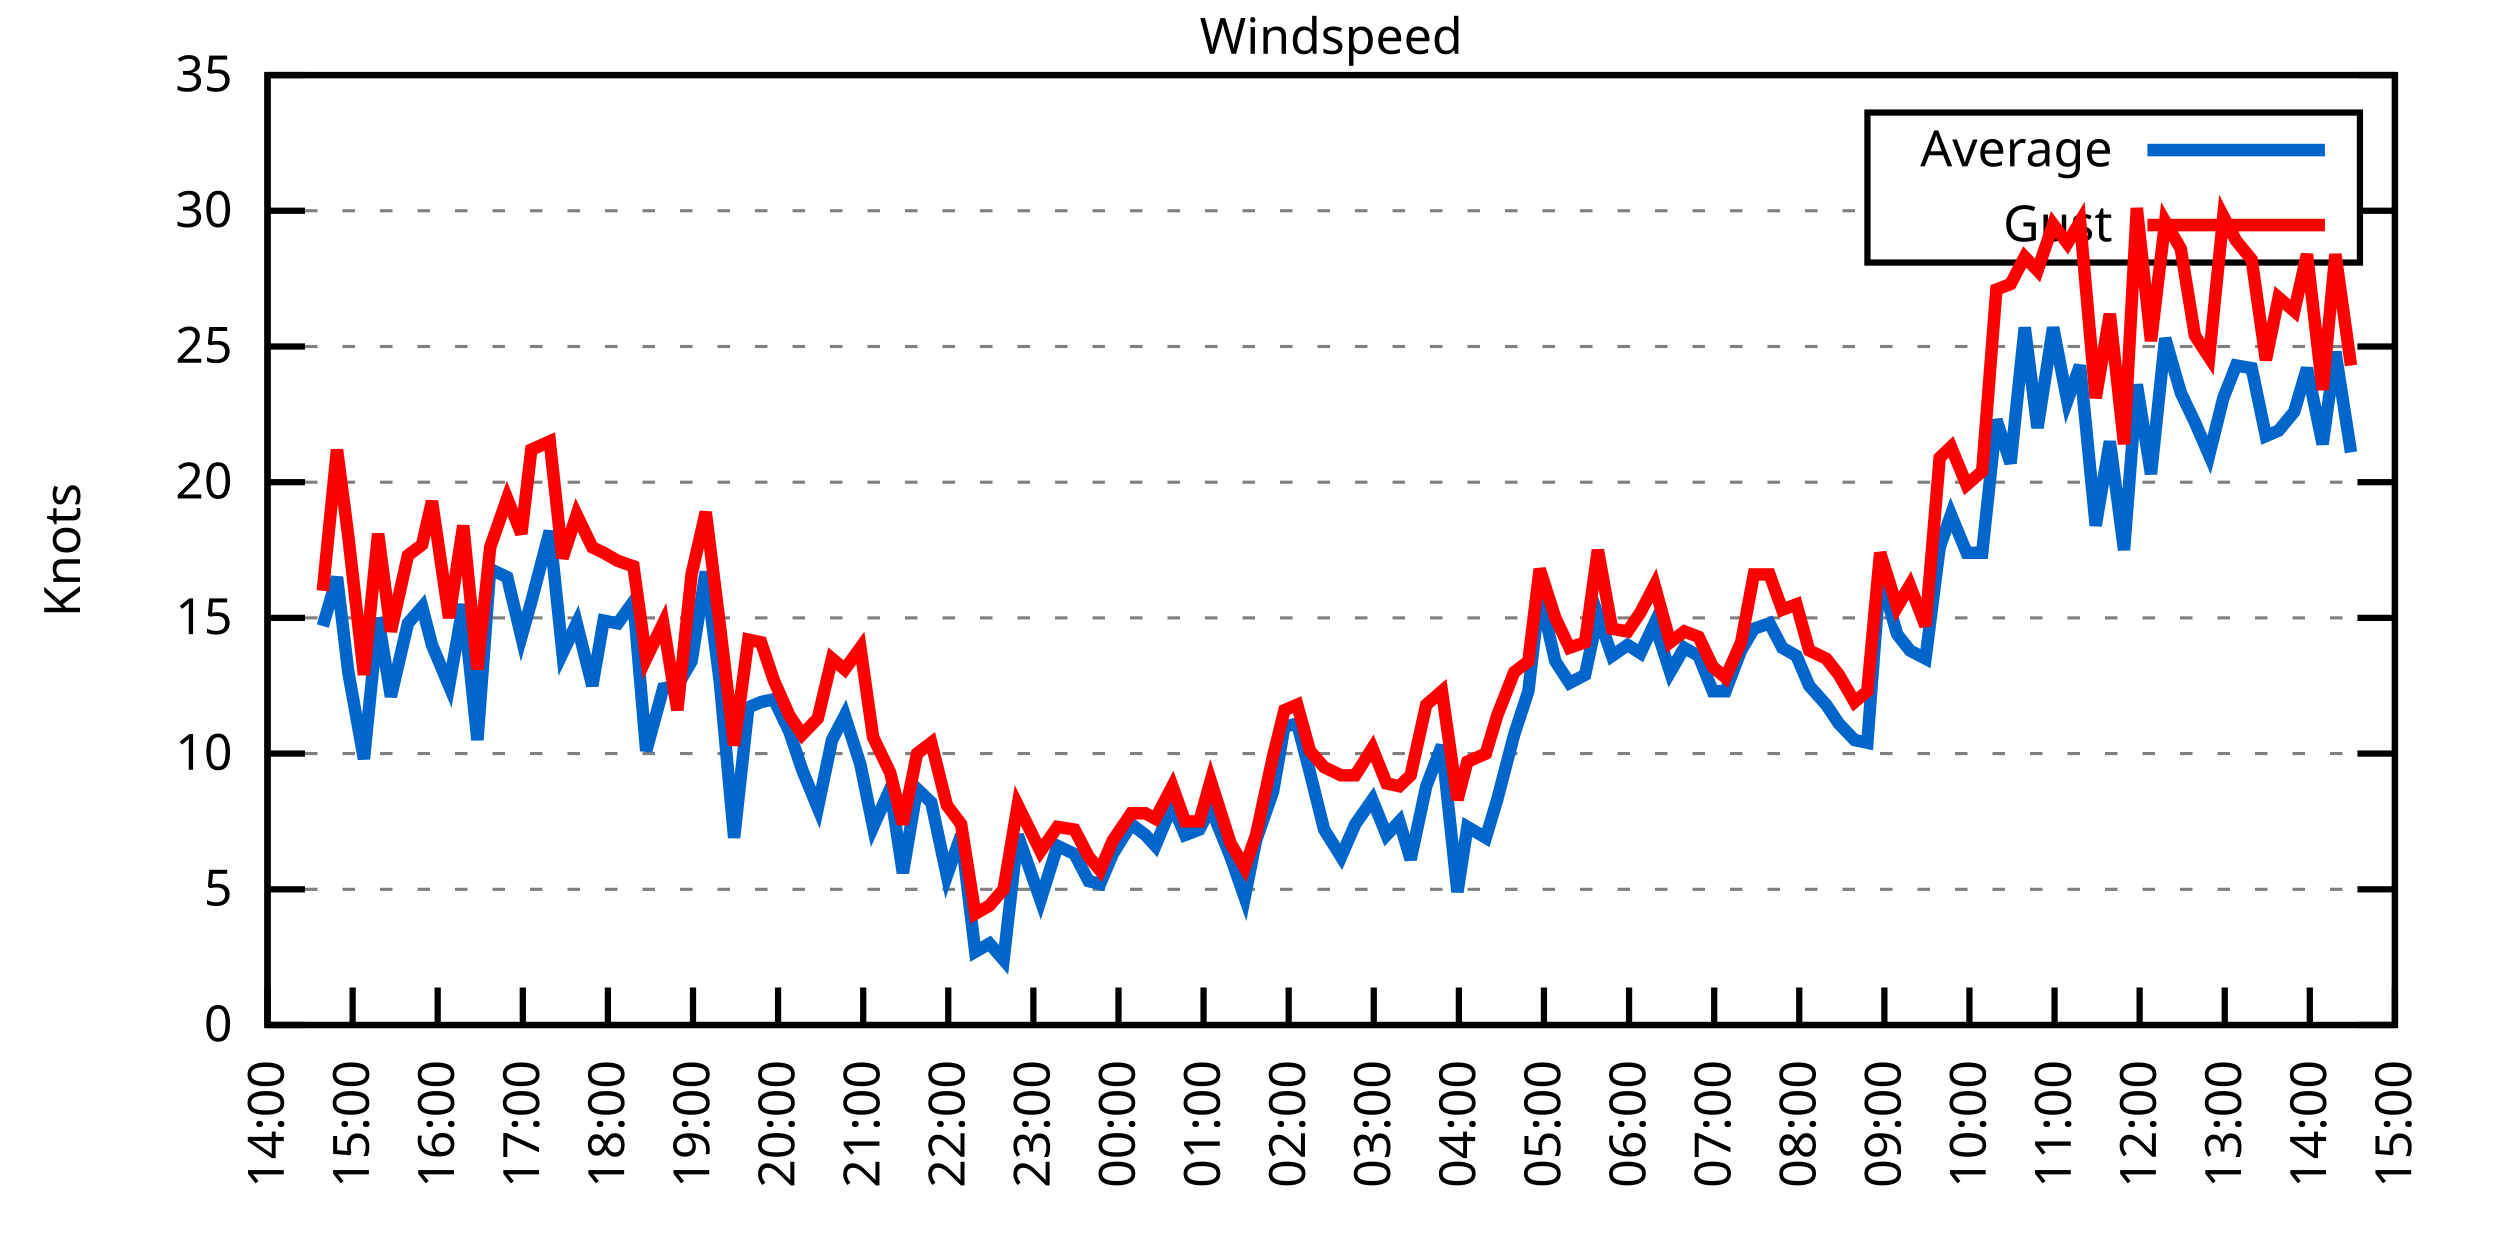
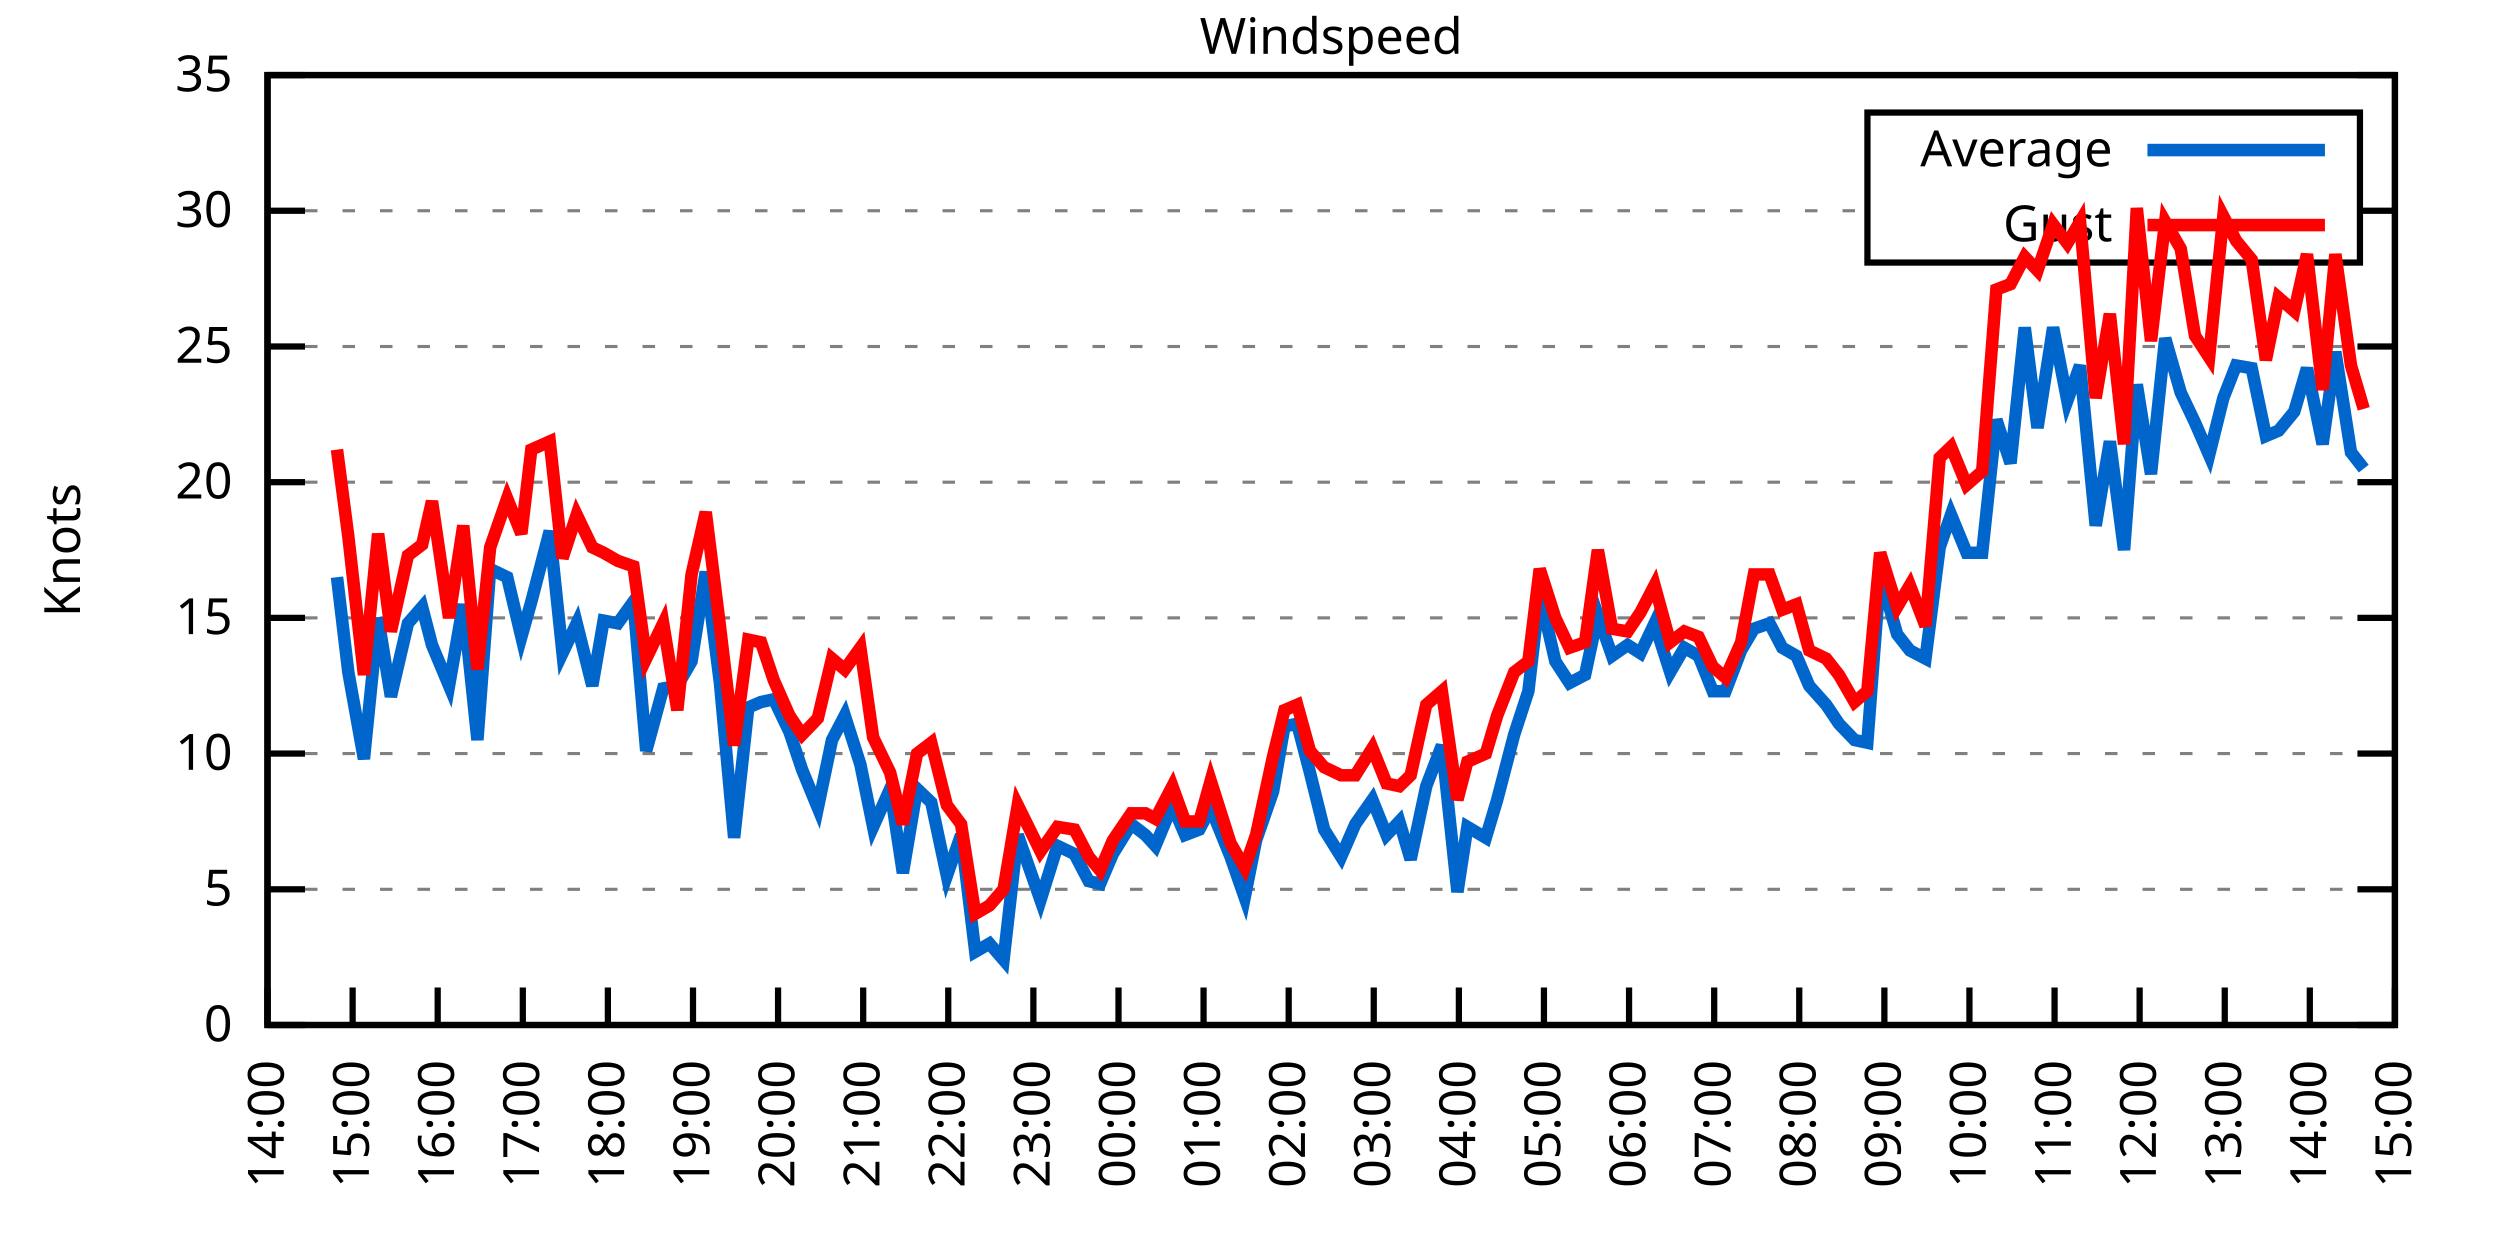
<svg xmlns="http://www.w3.org/2000/svg" xmlns:xlink="http://www.w3.org/1999/xlink" width="400" height="200" viewBox="0 0 400 200">
  <g id="gnuplot_canvas">
    <rect x="0" y="0" width="400" height="200" fill="none" />
    <defs>
      <circle id="gpDot" r="0.5" stroke-width="0.5" stroke="currentColor" />
      <path id="gpPt0" stroke-width="0.333" stroke="currentColor" d="M-1,0 h2 M0,-1 v2" />
      <path id="gpPt1" stroke-width="0.333" stroke="currentColor" d="M-1,-1 L1,1 M1,-1 L-1,1" />
      <path id="gpPt2" stroke-width="0.333" stroke="currentColor" d="M-1,0 L1,0 M0,-1 L0,1 M-1,-1 L1,1 M-1,1 L1,-1" />
      <rect id="gpPt3" stroke-width="0.333" stroke="currentColor" x="-1" y="-1" width="2" height="2" />
      <rect id="gpPt4" stroke-width="0.333" stroke="currentColor" fill="currentColor" x="-1" y="-1" width="2" height="2" />
      <circle id="gpPt5" stroke-width="0.333" stroke="currentColor" cx="0" cy="0" r="1" />
      <use xlink:href="#gpPt5" id="gpPt6" fill="currentColor" stroke="none" />
      <path id="gpPt7" stroke-width="0.333" stroke="currentColor" d="M0,-1.33 L-1.33,0.67 L1.33,0.67 z" />
      <use xlink:href="#gpPt7" id="gpPt8" fill="currentColor" stroke="none" />
      <use xlink:href="#gpPt7" id="gpPt9" stroke="currentColor" transform="rotate(180)" />
      <use xlink:href="#gpPt9" id="gpPt10" fill="currentColor" stroke="none" />
      <use xlink:href="#gpPt3" id="gpPt11" stroke="currentColor" transform="rotate(45)" />
      <use xlink:href="#gpPt11" id="gpPt12" fill="currentColor" stroke="none" />
      <path id="gpPt13" stroke-width="0.333" stroke="currentColor" d="M0,1.330 L1.265,0.411 L0.782,-1.067 L-0.782,-1.076 L-1.265,0.411 z" />
      <use xlink:href="#gpPt13" id="gpPt14" fill="currentColor" stroke="none" />
      <filter id="textbox" filterUnits="objectBoundingBox" x="0" y="0" height="1" width="1">
        <feFlood flood-color="white" flood-opacity="1" result="bgnd" />
        <feComposite in="SourceGraphic" in2="bgnd" operator="atop" />
      </filter>
      <filter id="greybox" filterUnits="objectBoundingBox" x="0" y="0" height="1" width="1">
        <feFlood flood-color="lightgrey" flood-opacity="1" result="grey" />
        <feComposite in="SourceGraphic" in2="grey" operator="atop" />
      </filter>
    </defs>
    <g fill="none" color="white" stroke="currentColor" stroke-width="1.00" stroke-linecap="butt" stroke-linejoin="miter">
</g>
    <g fill="none" color="black" stroke="currentColor" stroke-width="1.00" stroke-linecap="butt" stroke-linejoin="miter">
      <g stroke="none" shape-rendering="crispEdges">
        <polygon fill="rgb(255, 255, 255)" points="42.80,164.00 383.18,164.00 383.18,12.02 42.80,12.02 " />
      </g>
    </g>
    <g fill="none" color="black" stroke="currentColor" stroke-width="1.00" stroke-linecap="butt" stroke-linejoin="miter">
</g>
    <g fill="none" color="black" stroke="black" stroke-width="0.50" stroke-linecap="butt" stroke-linejoin="miter">
</g>
    <g fill="none" color="gray" stroke="currentColor" stroke-width="0.50" stroke-linecap="butt" stroke-linejoin="miter">
      <path stroke="gray" stroke-dasharray="2,4" class="gridline" d="M42.80,164.00 L383.19,164.00  " />
    </g>
    <g fill="none" color="gray" stroke="gray" stroke-width="1.00" stroke-linecap="butt" stroke-linejoin="miter">
</g>
    <g fill="none" color="black" stroke="currentColor" stroke-width="1.00" stroke-linecap="butt" stroke-linejoin="miter">
      <path stroke="black" d="M42.80,164.00 L48.80,164.00 M383.19,164.00 L377.19,164.00  " />
      <g transform="translate(37.20,166.60)" stroke="none" fill="black" font-family="Sans" font-size="8.00" text-anchor="end">
        <text>
          <tspan font-family="Sans"> 0</tspan>
        </text>
      </g>
    </g>
    <g fill="none" color="black" stroke="currentColor" stroke-width="1.00" stroke-linecap="butt" stroke-linejoin="miter">
</g>
    <g fill="none" color="black" stroke="black" stroke-width="0.50" stroke-linecap="butt" stroke-linejoin="miter">
</g>
    <g fill="none" color="gray" stroke="currentColor" stroke-width="0.50" stroke-linecap="butt" stroke-linejoin="miter">
      <path stroke="gray" stroke-dasharray="2,4" class="gridline" d="M42.80,142.29 L383.19,142.29  " />
    </g>
    <g fill="none" color="gray" stroke="gray" stroke-width="1.00" stroke-linecap="butt" stroke-linejoin="miter">
</g>
    <g fill="none" color="black" stroke="currentColor" stroke-width="1.00" stroke-linecap="butt" stroke-linejoin="miter">
      <path stroke="black" d="M42.80,142.29 L48.80,142.29 M383.19,142.29 L377.19,142.29  " />
      <g transform="translate(37.20,144.89)" stroke="none" fill="black" font-family="Sans" font-size="8.00" text-anchor="end">
        <text>
          <tspan font-family="Sans"> 5</tspan>
        </text>
      </g>
    </g>
    <g fill="none" color="black" stroke="currentColor" stroke-width="1.00" stroke-linecap="butt" stroke-linejoin="miter">
</g>
    <g fill="none" color="black" stroke="black" stroke-width="0.50" stroke-linecap="butt" stroke-linejoin="miter">
</g>
    <g fill="none" color="gray" stroke="currentColor" stroke-width="0.50" stroke-linecap="butt" stroke-linejoin="miter">
      <path stroke="gray" stroke-dasharray="2,4" class="gridline" d="M42.80,120.57 L383.19,120.57  " />
    </g>
    <g fill="none" color="gray" stroke="gray" stroke-width="1.00" stroke-linecap="butt" stroke-linejoin="miter">
</g>
    <g fill="none" color="black" stroke="currentColor" stroke-width="1.00" stroke-linecap="butt" stroke-linejoin="miter">
      <path stroke="black" d="M42.80,120.57 L48.80,120.57 M383.19,120.57 L377.19,120.57  " />
      <g transform="translate(37.20,123.17)" stroke="none" fill="black" font-family="Sans" font-size="8.00" text-anchor="end">
        <text>
          <tspan font-family="Sans"> 10</tspan>
        </text>
      </g>
    </g>
    <g fill="none" color="black" stroke="currentColor" stroke-width="1.00" stroke-linecap="butt" stroke-linejoin="miter">
</g>
    <g fill="none" color="black" stroke="black" stroke-width="0.50" stroke-linecap="butt" stroke-linejoin="miter">
</g>
    <g fill="none" color="gray" stroke="currentColor" stroke-width="0.50" stroke-linecap="butt" stroke-linejoin="miter">
      <path stroke="gray" stroke-dasharray="2,4" class="gridline" d="M42.80,98.86 L383.19,98.86  " />
    </g>
    <g fill="none" color="gray" stroke="gray" stroke-width="1.00" stroke-linecap="butt" stroke-linejoin="miter">
</g>
    <g fill="none" color="black" stroke="currentColor" stroke-width="1.00" stroke-linecap="butt" stroke-linejoin="miter">
      <path stroke="black" d="M42.80,98.86 L48.80,98.86 M383.19,98.86 L377.19,98.86  " />
      <g transform="translate(37.20,101.46)" stroke="none" fill="black" font-family="Sans" font-size="8.00" text-anchor="end">
        <text>
          <tspan font-family="Sans"> 15</tspan>
        </text>
      </g>
    </g>
    <g fill="none" color="black" stroke="currentColor" stroke-width="1.00" stroke-linecap="butt" stroke-linejoin="miter">
</g>
    <g fill="none" color="black" stroke="black" stroke-width="0.50" stroke-linecap="butt" stroke-linejoin="miter">
</g>
    <g fill="none" color="gray" stroke="currentColor" stroke-width="0.50" stroke-linecap="butt" stroke-linejoin="miter">
      <path stroke="gray" stroke-dasharray="2,4" class="gridline" d="M42.80,77.15 L383.19,77.15  " />
    </g>
    <g fill="none" color="gray" stroke="gray" stroke-width="1.00" stroke-linecap="butt" stroke-linejoin="miter">
</g>
    <g fill="none" color="black" stroke="currentColor" stroke-width="1.00" stroke-linecap="butt" stroke-linejoin="miter">
      <path stroke="black" d="M42.80,77.15 L48.80,77.15 M383.19,77.15 L377.19,77.15  " />
      <g transform="translate(37.20,79.75)" stroke="none" fill="black" font-family="Sans" font-size="8.00" text-anchor="end">
        <text>
          <tspan font-family="Sans"> 20</tspan>
        </text>
      </g>
    </g>
    <g fill="none" color="black" stroke="currentColor" stroke-width="1.00" stroke-linecap="butt" stroke-linejoin="miter">
</g>
    <g fill="none" color="black" stroke="black" stroke-width="0.50" stroke-linecap="butt" stroke-linejoin="miter">
</g>
    <g fill="none" color="gray" stroke="currentColor" stroke-width="0.50" stroke-linecap="butt" stroke-linejoin="miter">
      <path stroke="gray" stroke-dasharray="2,4" class="gridline" d="M42.80,55.44 L383.19,55.44  " />
    </g>
    <g fill="none" color="gray" stroke="gray" stroke-width="1.00" stroke-linecap="butt" stroke-linejoin="miter">
</g>
    <g fill="none" color="black" stroke="currentColor" stroke-width="1.00" stroke-linecap="butt" stroke-linejoin="miter">
      <path stroke="black" d="M42.80,55.44 L48.80,55.44 M383.19,55.44 L377.19,55.44  " />
      <g transform="translate(37.20,58.04)" stroke="none" fill="black" font-family="Sans" font-size="8.00" text-anchor="end">
        <text>
          <tspan font-family="Sans"> 25</tspan>
        </text>
      </g>
    </g>
    <g fill="none" color="black" stroke="currentColor" stroke-width="1.00" stroke-linecap="butt" stroke-linejoin="miter">
</g>
    <g fill="none" color="black" stroke="black" stroke-width="0.50" stroke-linecap="butt" stroke-linejoin="miter">
</g>
    <g fill="none" color="gray" stroke="currentColor" stroke-width="0.50" stroke-linecap="butt" stroke-linejoin="miter">
      <path stroke="gray" stroke-dasharray="2,4" class="gridline" d="M42.80,33.72 L298.79,33.72 M377.59,33.72 L383.19,33.72  " />
    </g>
    <g fill="none" color="gray" stroke="gray" stroke-width="1.00" stroke-linecap="butt" stroke-linejoin="miter">
</g>
    <g fill="none" color="black" stroke="currentColor" stroke-width="1.00" stroke-linecap="butt" stroke-linejoin="miter">
      <path stroke="black" d="M42.80,33.72 L48.80,33.72 M383.19,33.72 L377.19,33.72  " />
      <g transform="translate(37.20,36.32)" stroke="none" fill="black" font-family="Sans" font-size="8.00" text-anchor="end">
        <text>
          <tspan font-family="Sans"> 30</tspan>
        </text>
      </g>
    </g>
    <g fill="none" color="black" stroke="currentColor" stroke-width="1.00" stroke-linecap="butt" stroke-linejoin="miter">
</g>
    <g fill="none" color="black" stroke="black" stroke-width="0.50" stroke-linecap="butt" stroke-linejoin="miter">
</g>
    <g fill="none" color="gray" stroke="currentColor" stroke-width="0.50" stroke-linecap="butt" stroke-linejoin="miter">
      <path stroke="gray" stroke-dasharray="2,4" class="gridline" d="M42.80,12.01 L383.19,12.01  " />
    </g>
    <g fill="none" color="gray" stroke="gray" stroke-width="1.00" stroke-linecap="butt" stroke-linejoin="miter">
</g>
    <g fill="none" color="black" stroke="currentColor" stroke-width="1.00" stroke-linecap="butt" stroke-linejoin="miter">
      <path stroke="black" d="M42.80,12.01 L48.80,12.01 M383.19,12.01 L377.19,12.01  " />
      <g transform="translate(37.20,14.61)" stroke="none" fill="black" font-family="Sans" font-size="8.00" text-anchor="end">
        <text>
          <tspan font-family="Sans"> 35</tspan>
        </text>
      </g>
    </g>
    <g fill="none" color="black" stroke="currentColor" stroke-width="1.00" stroke-linecap="butt" stroke-linejoin="miter">
      <path stroke="black" d="M42.80,164.00 L42.80,158.00  " />
      <g transform="translate(45.40,169.60) rotate(270.00)" stroke="none" fill="black" font-family="Sans" font-size="8.00" text-anchor="end">
        <text>
          <tspan font-family="Sans">14:00</tspan>
        </text>
      </g>
    </g>
    <g fill="none" color="black" stroke="currentColor" stroke-width="1.00" stroke-linecap="butt" stroke-linejoin="miter">
      <path stroke="black" d="M56.42,164.00 L56.42,158.00  " />
      <g transform="translate(59.02,169.60) rotate(270.00)" stroke="none" fill="black" font-family="Sans" font-size="8.00" text-anchor="end">
        <text>
          <tspan font-family="Sans">15:00</tspan>
        </text>
      </g>
    </g>
    <g fill="none" color="black" stroke="currentColor" stroke-width="1.00" stroke-linecap="butt" stroke-linejoin="miter">
      <path stroke="black" d="M70.03,164.00 L70.03,158.00  " />
      <g transform="translate(72.63,169.60) rotate(270.00)" stroke="none" fill="black" font-family="Sans" font-size="8.00" text-anchor="end">
        <text>
          <tspan font-family="Sans">16:00</tspan>
        </text>
      </g>
    </g>
    <g fill="none" color="black" stroke="currentColor" stroke-width="1.00" stroke-linecap="butt" stroke-linejoin="miter">
      <path stroke="black" d="M83.65,164.00 L83.65,158.00  " />
      <g transform="translate(86.25,169.60) rotate(270.00)" stroke="none" fill="black" font-family="Sans" font-size="8.00" text-anchor="end">
        <text>
          <tspan font-family="Sans">17:00</tspan>
        </text>
      </g>
    </g>
    <g fill="none" color="black" stroke="currentColor" stroke-width="1.00" stroke-linecap="butt" stroke-linejoin="miter">
      <path stroke="black" d="M97.26,164.00 L97.26,158.00  " />
      <g transform="translate(99.86,169.60) rotate(270.00)" stroke="none" fill="black" font-family="Sans" font-size="8.00" text-anchor="end">
        <text>
          <tspan font-family="Sans">18:00</tspan>
        </text>
      </g>
    </g>
    <g fill="none" color="black" stroke="currentColor" stroke-width="1.00" stroke-linecap="butt" stroke-linejoin="miter">
      <path stroke="black" d="M110.88,164.00 L110.88,158.00  " />
      <g transform="translate(113.48,169.60) rotate(270.00)" stroke="none" fill="black" font-family="Sans" font-size="8.00" text-anchor="end">
        <text>
          <tspan font-family="Sans">19:00</tspan>
        </text>
      </g>
    </g>
    <g fill="none" color="black" stroke="currentColor" stroke-width="1.00" stroke-linecap="butt" stroke-linejoin="miter">
      <path stroke="black" d="M124.49,164.00 L124.49,158.00  " />
      <g transform="translate(127.09,169.60) rotate(270.00)" stroke="none" fill="black" font-family="Sans" font-size="8.00" text-anchor="end">
        <text>
          <tspan font-family="Sans">20:00</tspan>
        </text>
      </g>
    </g>
    <g fill="none" color="black" stroke="currentColor" stroke-width="1.00" stroke-linecap="butt" stroke-linejoin="miter">
      <path stroke="black" d="M138.11,164.00 L138.11,158.00  " />
      <g transform="translate(140.71,169.60) rotate(270.00)" stroke="none" fill="black" font-family="Sans" font-size="8.00" text-anchor="end">
        <text>
          <tspan font-family="Sans">21:00</tspan>
        </text>
      </g>
    </g>
    <g fill="none" color="black" stroke="currentColor" stroke-width="1.00" stroke-linecap="butt" stroke-linejoin="miter">
      <path stroke="black" d="M151.72,164.00 L151.72,158.00  " />
      <g transform="translate(154.32,169.60) rotate(270.00)" stroke="none" fill="black" font-family="Sans" font-size="8.00" text-anchor="end">
        <text>
          <tspan font-family="Sans">22:00</tspan>
        </text>
      </g>
    </g>
    <g fill="none" color="black" stroke="currentColor" stroke-width="1.00" stroke-linecap="butt" stroke-linejoin="miter">
      <path stroke="black" d="M165.34,164.00 L165.34,158.00  " />
      <g transform="translate(167.94,169.60) rotate(270.00)" stroke="none" fill="black" font-family="Sans" font-size="8.00" text-anchor="end">
        <text>
          <tspan font-family="Sans">23:00</tspan>
        </text>
      </g>
    </g>
    <g fill="none" color="black" stroke="currentColor" stroke-width="1.00" stroke-linecap="butt" stroke-linejoin="miter">
      <path stroke="black" d="M178.96,164.00 L178.96,158.00  " />
      <g transform="translate(181.56,169.60) rotate(270.00)" stroke="none" fill="black" font-family="Sans" font-size="8.00" text-anchor="end">
        <text>
          <tspan font-family="Sans">00:00</tspan>
        </text>
      </g>
    </g>
    <g fill="none" color="black" stroke="currentColor" stroke-width="1.00" stroke-linecap="butt" stroke-linejoin="miter">
      <path stroke="black" d="M192.57,164.00 L192.57,158.00  " />
      <g transform="translate(195.17,169.60) rotate(270.00)" stroke="none" fill="black" font-family="Sans" font-size="8.00" text-anchor="end">
        <text>
          <tspan font-family="Sans">01:00</tspan>
        </text>
      </g>
    </g>
    <g fill="none" color="black" stroke="currentColor" stroke-width="1.00" stroke-linecap="butt" stroke-linejoin="miter">
      <path stroke="black" d="M206.19,164.00 L206.19,158.00  " />
      <g transform="translate(208.79,169.60) rotate(270.00)" stroke="none" fill="black" font-family="Sans" font-size="8.00" text-anchor="end">
        <text>
          <tspan font-family="Sans">02:00</tspan>
        </text>
      </g>
    </g>
    <g fill="none" color="black" stroke="currentColor" stroke-width="1.00" stroke-linecap="butt" stroke-linejoin="miter">
      <path stroke="black" d="M219.80,164.00 L219.80,158.00  " />
      <g transform="translate(222.40,169.60) rotate(270.00)" stroke="none" fill="black" font-family="Sans" font-size="8.00" text-anchor="end">
        <text>
          <tspan font-family="Sans">03:00</tspan>
        </text>
      </g>
    </g>
    <g fill="none" color="black" stroke="currentColor" stroke-width="1.00" stroke-linecap="butt" stroke-linejoin="miter">
      <path stroke="black" d="M233.42,164.00 L233.42,158.00  " />
      <g transform="translate(236.02,169.60) rotate(270.00)" stroke="none" fill="black" font-family="Sans" font-size="8.00" text-anchor="end">
        <text>
          <tspan font-family="Sans">04:00</tspan>
        </text>
      </g>
    </g>
    <g fill="none" color="black" stroke="currentColor" stroke-width="1.00" stroke-linecap="butt" stroke-linejoin="miter">
      <path stroke="black" d="M247.03,164.00 L247.03,158.00  " />
      <g transform="translate(249.63,169.60) rotate(270.00)" stroke="none" fill="black" font-family="Sans" font-size="8.00" text-anchor="end">
        <text>
          <tspan font-family="Sans">05:00</tspan>
        </text>
      </g>
    </g>
    <g fill="none" color="black" stroke="currentColor" stroke-width="1.00" stroke-linecap="butt" stroke-linejoin="miter">
      <path stroke="black" d="M260.65,164.00 L260.65,158.00  " />
      <g transform="translate(263.25,169.60) rotate(270.00)" stroke="none" fill="black" font-family="Sans" font-size="8.00" text-anchor="end">
        <text>
          <tspan font-family="Sans">06:00</tspan>
        </text>
      </g>
    </g>
    <g fill="none" color="black" stroke="currentColor" stroke-width="1.00" stroke-linecap="butt" stroke-linejoin="miter">
      <path stroke="black" d="M274.27,164.00 L274.27,158.00  " />
      <g transform="translate(276.87,169.60) rotate(270.00)" stroke="none" fill="black" font-family="Sans" font-size="8.00" text-anchor="end">
        <text>
          <tspan font-family="Sans">07:00</tspan>
        </text>
      </g>
    </g>
    <g fill="none" color="black" stroke="currentColor" stroke-width="1.00" stroke-linecap="butt" stroke-linejoin="miter">
      <path stroke="black" d="M287.88,164.00 L287.88,158.00  " />
      <g transform="translate(290.48,169.60) rotate(270.00)" stroke="none" fill="black" font-family="Sans" font-size="8.00" text-anchor="end">
        <text>
          <tspan font-family="Sans">08:00</tspan>
        </text>
      </g>
    </g>
    <g fill="none" color="black" stroke="currentColor" stroke-width="1.00" stroke-linecap="butt" stroke-linejoin="miter">
      <path stroke="black" d="M301.50,164.00 L301.50,158.00  " />
      <g transform="translate(304.10,169.60) rotate(270.00)" stroke="none" fill="black" font-family="Sans" font-size="8.00" text-anchor="end">
        <text>
          <tspan font-family="Sans">09:00</tspan>
        </text>
      </g>
    </g>
    <g fill="none" color="black" stroke="currentColor" stroke-width="1.00" stroke-linecap="butt" stroke-linejoin="miter">
      <path stroke="black" d="M315.11,164.00 L315.11,158.00  " />
      <g transform="translate(317.71,169.60) rotate(270.00)" stroke="none" fill="black" font-family="Sans" font-size="8.00" text-anchor="end">
        <text>
          <tspan font-family="Sans">10:00</tspan>
        </text>
      </g>
    </g>
    <g fill="none" color="black" stroke="currentColor" stroke-width="1.00" stroke-linecap="butt" stroke-linejoin="miter">
      <path stroke="black" d="M328.73,164.00 L328.73,158.00  " />
      <g transform="translate(331.33,169.60) rotate(270.00)" stroke="none" fill="black" font-family="Sans" font-size="8.00" text-anchor="end">
        <text>
          <tspan font-family="Sans">11:00</tspan>
        </text>
      </g>
    </g>
    <g fill="none" color="black" stroke="currentColor" stroke-width="1.00" stroke-linecap="butt" stroke-linejoin="miter">
      <path stroke="black" d="M342.34,164.00 L342.34,158.00  " />
      <g transform="translate(344.94,169.60) rotate(270.00)" stroke="none" fill="black" font-family="Sans" font-size="8.00" text-anchor="end">
        <text>
          <tspan font-family="Sans">12:00</tspan>
        </text>
      </g>
    </g>
    <g fill="none" color="black" stroke="currentColor" stroke-width="1.00" stroke-linecap="butt" stroke-linejoin="miter">
      <path stroke="black" d="M355.96,164.00 L355.96,158.00  " />
      <g transform="translate(358.56,169.60) rotate(270.00)" stroke="none" fill="black" font-family="Sans" font-size="8.00" text-anchor="end">
        <text>
          <tspan font-family="Sans">13:00</tspan>
        </text>
      </g>
    </g>
    <g fill="none" color="black" stroke="currentColor" stroke-width="1.00" stroke-linecap="butt" stroke-linejoin="miter">
      <path stroke="black" d="M369.57,164.00 L369.57,158.00  " />
      <g transform="translate(372.17,169.60) rotate(270.00)" stroke="none" fill="black" font-family="Sans" font-size="8.00" text-anchor="end">
        <text>
          <tspan font-family="Sans">14:00</tspan>
        </text>
      </g>
    </g>
    <g fill="none" color="black" stroke="currentColor" stroke-width="1.00" stroke-linecap="butt" stroke-linejoin="miter">
      <path stroke="black" d="M383.19,164.00 L383.19,158.00  " />
      <g transform="translate(385.79,169.60) rotate(270.00)" stroke="none" fill="black" font-family="Sans" font-size="8.00" text-anchor="end">
        <text>
          <tspan font-family="Sans">15:00</tspan>
        </text>
      </g>
    </g>
    <g fill="none" color="black" stroke="currentColor" stroke-width="1.00" stroke-linecap="butt" stroke-linejoin="miter">
</g>
    <g fill="none" color="black" stroke="currentColor" stroke-width="1.00" stroke-linecap="butt" stroke-linejoin="miter">
      <path stroke="black" d="M42.80,12.01 L42.80,164.00 L383.19,164.00 L383.19,12.01 L42.80,12.01 Z  " />
    </g>
    <g fill="none" color="black" stroke="currentColor" stroke-width="1.00" stroke-linecap="butt" stroke-linejoin="miter">
</g>
    <g fill="none" color="black" stroke="currentColor" stroke-width="1.00" stroke-linecap="butt" stroke-linejoin="miter">
      <path stroke="black" d="M298.79,42.01 L298.79,18.01 L377.59,18.01 L377.59,42.01 L298.79,42.01 Z  " />
    </g>
    <g id="Windspeed_plot_1">
      <g fill="none" color="white" stroke="black" stroke-width="2.00" stroke-linecap="butt" stroke-linejoin="miter">
</g>
      <g fill="none" color="black" stroke="currentColor" stroke-width="2.00" stroke-linecap="butt" stroke-linejoin="miter">
        <g transform="translate(337.99,26.61)" stroke="none" fill="black" font-family="Sans" font-size="8.00" text-anchor="end">
          <text>
            <tspan font-family="Sans">Average</tspan>
          </text>
        </g>
      </g>
      <g fill="none" color="black" stroke="currentColor" stroke-width="2.00" stroke-linecap="butt" stroke-linejoin="miter">
-         <path stroke="rgb(  0, 102, 204)" d="M343.59,24.01 L371.99,24.01 M51.65,100.16 L53.92,92.35 L55.73,107.55 L58.23,121.44 L60.50,98.86 L62.54,111.45   L65.27,99.73 L67.54,97.12 L69.12,103.20 L71.85,109.72 L74.12,96.69 L76.39,118.40 L78.43,91.04 L81.15,92.35   L83.42,101.90 L85.01,96.26 L87.96,84.97 L90.00,104.51 L92.27,99.73 L94.77,109.72 L96.58,99.30 L98.85,99.73   L101.35,96.26 L103.39,120.14 L106.11,110.15 L108.38,109.72 L110.65,105.81 L112.92,91.48 L115.19,109.28 L117.46,134.04   L119.73,113.19 L121.77,112.32 L123.81,111.89 L126.31,117.10 L128.35,123.18 L130.85,129.26 L133.12,118.40 L135.16,114.49   L137.66,122.31 L139.70,132.30 L142.42,126.22 L144.46,139.68 L146.73,126.22 L149.00,128.39 L151.50,140.12 L153.77,133.60   L156.04,152.28 L158.31,150.97 L160.57,153.58 L162.84,133.60 L166.48,144.02 L169.20,135.34 L171.92,136.64 L174.19,140.98   L176.01,141.42 L178.05,136.64 L181.00,131.86 L183.27,133.60 L184.86,135.34 L187.58,128.83 L189.62,133.60 L191.89,132.73   L193.71,129.26 L196.88,137.08 L199.15,143.59 L200.97,134.47 L203.69,126.65 L205.51,116.23 L207.55,115.80 L209.59,123.61   L211.86,132.73 L214.58,137.08 L216.85,131.86 L219.58,127.96 L221.85,133.60 L223.89,131.43 L225.70,137.51 L228.20,125.79   L230.70,119.27 L233.19,142.72 L234.78,132.30 L237.73,134.04 L239.55,127.96 L242.27,117.53 L244.54,110.59 L246.35,94.95   L248.85,105.81 L251.12,109.28 L253.61,107.98 L255.66,98.43 L257.93,104.94 L260.42,103.20 L262.47,104.51 L264.73,99.73   L267.23,107.55 L269.50,103.64 L271.77,104.94 L274.04,110.59 L276.08,110.59 L278.58,104.07 L280.62,100.60 L283.12,99.73   L285.16,103.64 L287.43,104.94 L289.47,109.72 L292.19,112.76 L294.23,115.80 L296.73,118.40 L298.77,118.84 L300.82,91.91   L303.54,101.47 L305.58,104.07 L308.08,105.38 L310.35,87.57 L312.16,82.36 L314.66,88.44 L317.15,88.44 L319.42,67.16   L321.69,74.11 L323.96,52.40 L326.00,68.46 L328.50,52.40 L330.77,64.12 L332.81,58.48 L335.31,84.10 L337.58,70.63   L339.85,88.00 L341.89,61.52 L344.16,75.85 L346.43,54.13 L348.92,62.82 L351.19,67.59 L353.46,72.81 L355.73,63.69   L357.77,58.48 L360.27,58.91 L362.54,69.77 L364.58,68.90 L367.08,65.86 L369.12,58.91 L371.62,71.07 L373.66,56.30   L376.16,72.37  " />
+         <path stroke="rgb(  0, 102, 204)" d="M343.59,24.01 L371.99,24.01 M53.92,92.35 L55.73,107.55 L58.23,121.44 L60.50,98.86 L62.54,111.45 L65.27,99.73   L67.54,97.12 L69.12,103.20 L71.85,109.72 L74.12,96.69 L76.39,118.40 L78.43,91.04 L81.15,92.35 L83.42,101.90   L85.01,96.26 L87.96,84.97 L90.00,104.51 L92.27,99.73 L94.77,109.72 L96.58,99.30 L98.85,99.73 L101.35,96.26   L103.39,120.14 L106.11,110.15 L108.38,109.72 L110.65,105.81 L112.92,91.48 L115.19,109.28 L117.46,134.04 L119.73,113.19   L121.77,112.32 L123.81,111.89 L126.31,117.10 L128.35,123.18 L130.85,129.26 L133.12,118.40 L135.16,114.49 L137.66,122.31   L139.70,132.30 L142.42,126.22 L144.46,139.68 L146.73,126.22 L149.00,128.39 L151.50,140.12 L153.77,133.60 L156.04,152.28   L158.31,150.97 L160.57,153.58 L162.84,133.60 L166.48,144.02 L169.20,135.34 L171.92,136.64 L174.19,140.98 L176.01,141.42   L178.05,136.64 L181.00,131.86 L183.27,133.60 L184.86,135.34 L187.58,128.83 L189.62,133.60 L191.89,132.73 L193.71,129.26   L196.88,137.08 L199.15,143.59 L200.97,134.47 L203.69,126.65 L205.51,116.23 L207.55,115.80 L209.59,123.61 L211.86,132.73   L214.58,137.08 L216.85,131.86 L219.58,127.96 L221.85,133.60 L223.89,131.43 L225.70,137.51 L228.20,125.79 L230.70,119.27   L233.19,142.72 L234.78,132.30 L237.73,134.04 L239.55,127.96 L242.27,117.53 L244.54,110.59 L246.35,94.95 L248.85,105.81   L251.12,109.28 L253.61,107.98 L255.66,98.43 L257.93,104.94 L260.42,103.20 L262.47,104.51 L264.73,99.73 L267.23,107.55   L269.50,103.64 L271.77,104.94 L274.04,110.59 L276.08,110.59 L278.58,104.07 L280.62,100.60 L283.12,99.73 L285.16,103.64   L287.43,104.94 L289.47,109.72 L292.19,112.76 L294.23,115.80 L296.73,118.40 L298.77,118.84 L300.82,91.91 L303.54,101.47   L305.58,104.07 L308.08,105.38 L310.35,87.57 L312.16,82.36 L314.66,88.44 L317.15,88.44 L319.42,67.16 L321.69,74.11   L323.96,52.40 L326.00,68.46 L328.50,52.40 L330.77,64.12 L332.81,58.48 L335.31,84.10 L337.58,70.63 L339.85,88.00   L341.89,61.52 L344.16,75.85 L346.43,54.13 L348.92,62.82 L351.19,67.59 L353.46,72.81 L355.73,63.69 L357.77,58.48   L360.27,58.91 L362.54,69.77 L364.58,68.90 L367.08,65.86 L369.12,58.91 L371.62,71.07 L373.66,56.30 L376.16,72.37   L378.20,74.98  " />
      </g>
    </g>
    <g id="Windspeed_plot_2">
      <g fill="none" color="black" stroke="currentColor" stroke-width="2.00" stroke-linecap="butt" stroke-linejoin="miter">
        <g transform="translate(337.99,38.61)" stroke="none" fill="black" font-family="Sans" font-size="8.00" text-anchor="end">
          <text>
            <tspan font-family="Sans">Gust</tspan>
          </text>
        </g>
      </g>
      <g fill="none" color="black" stroke="currentColor" stroke-width="2.00" stroke-linecap="butt" stroke-linejoin="miter">
-         <path stroke="rgb(255,   0,   0)" d="M343.59,36.01 L371.99,36.01 M51.65,94.52 L53.92,71.94 L55.73,85.83 L58.23,107.98 L60.50,85.40 L62.54,101.03   L65.27,88.87 L67.54,87.14 L69.12,80.19 L71.85,98.86 L74.12,84.10 L76.39,107.11 L78.43,87.57 L81.15,79.75   L83.42,85.40 L85.01,71.94 L87.96,70.63 L90.00,89.31 L92.27,82.36 L94.77,87.57 L96.58,88.44 L98.85,89.74   L101.35,90.61 L103.39,105.38 L106.11,99.73 L108.38,113.63 L110.65,91.91 L112.92,81.93 L115.19,100.16 L117.46,119.27   L119.73,102.34 L121.77,102.77 L123.81,108.85 L126.31,114.49 L128.35,117.53 L130.85,114.93 L133.12,105.38 L135.16,107.11   L137.66,103.64 L139.70,117.97 L142.42,123.61 L144.46,131.86 L146.73,120.57 L149.00,118.84 L151.50,128.83 L153.77,131.86   L156.04,146.20 L158.31,144.89 L160.57,142.29 L162.84,128.83 L166.48,136.21 L169.20,132.30 L171.92,132.73 L174.19,137.08   L176.01,139.25 L178.05,134.47 L181.00,130.13 L183.27,130.13 L184.86,131.00 L187.58,125.79 L189.62,131.43 L191.89,131.43   L193.71,124.92 L196.88,134.90 L199.15,138.81 L200.97,133.60 L203.69,121.01 L205.51,113.63 L207.55,112.76 L209.59,120.14   L211.86,122.75 L214.58,124.05 L216.85,124.05 L219.58,119.71 L221.85,125.35 L223.89,125.79 L225.70,124.05 L228.20,112.76   L230.70,110.59 L233.19,127.96 L234.78,121.88 L237.73,120.57 L239.55,114.49 L242.27,107.55 L244.54,105.81 L246.35,91.04   L248.85,98.86 L251.12,103.64 L253.61,102.77 L255.66,88.00 L257.93,100.60 L260.42,101.03 L262.47,97.99 L264.73,93.65   L267.23,102.77 L269.50,101.03 L271.77,101.90 L274.04,106.68 L276.08,108.42 L278.58,102.77 L280.62,91.91 L283.12,91.91   L285.16,97.56 L287.43,96.69 L289.47,104.07 L292.19,105.38 L294.23,107.98 L296.73,112.32 L298.77,110.59 L300.82,88.44   L303.54,97.12 L305.58,93.65 L308.08,100.16 L310.35,73.24 L312.16,71.50 L314.66,77.58 L317.15,75.41 L319.42,46.32   L321.69,45.45 L323.96,41.11 L326.00,43.28 L328.50,35.89 L330.77,38.93 L332.81,35.46 L335.31,63.69 L337.58,50.22   L339.85,71.07 L341.89,33.29 L344.16,54.57 L346.43,35.46 L348.92,39.80 L351.19,53.70 L353.46,57.17 L355.73,34.59   L357.77,38.50 L360.27,41.54 L362.54,57.61 L364.58,47.62 L367.08,49.79 L369.12,40.67 L371.62,62.38 L373.66,40.67   L376.16,58.48  " />
+         <path stroke="rgb(255,   0,   0)" d="M343.59,36.01 L371.99,36.01 M53.92,71.94 L55.73,85.83 L58.23,107.98 L60.50,85.40 L62.54,101.03 L65.27,88.87   L67.54,87.14 L69.12,80.19 L71.85,98.86 L74.12,84.10 L76.39,107.11 L78.43,87.57 L81.15,79.75 L83.42,85.40   L85.01,71.94 L87.96,70.63 L90.00,89.31 L92.27,82.36 L94.77,87.57 L96.58,88.44 L98.85,89.74 L101.35,90.61   L103.39,105.38 L106.11,99.73 L108.38,113.63 L110.65,91.91 L112.92,81.93 L115.19,100.16 L117.46,119.27 L119.73,102.34   L121.77,102.77 L123.81,108.85 L126.31,114.49 L128.35,117.53 L130.85,114.93 L133.12,105.38 L135.16,107.11 L137.66,103.64   L139.70,117.97 L142.42,123.61 L144.46,131.86 L146.73,120.57 L149.00,118.84 L151.50,128.83 L153.77,131.86 L156.04,146.20   L158.31,144.89 L160.57,142.29 L162.84,128.83 L166.48,136.21 L169.20,132.30 L171.92,132.73 L174.19,137.08 L176.01,139.25   L178.05,134.47 L181.00,130.13 L183.27,130.13 L184.86,131.00 L187.58,125.79 L189.62,131.43 L191.89,131.43 L193.71,124.92   L196.88,134.90 L199.15,138.81 L200.97,133.60 L203.69,121.01 L205.51,113.63 L207.55,112.76 L209.59,120.14 L211.86,122.75   L214.58,124.05 L216.85,124.05 L219.58,119.71 L221.85,125.35 L223.89,125.79 L225.70,124.05 L228.20,112.76 L230.70,110.59   L233.19,127.96 L234.78,121.88 L237.73,120.57 L239.55,114.49 L242.27,107.55 L244.54,105.81 L246.35,91.04 L248.85,98.86   L251.12,103.64 L253.61,102.77 L255.66,88.00 L257.93,100.60 L260.42,101.03 L262.47,97.99 L264.73,93.65 L267.23,102.77   L269.50,101.03 L271.77,101.90 L274.04,106.68 L276.08,108.42 L278.58,102.77 L280.62,91.91 L283.12,91.91 L285.16,97.56   L287.43,96.69 L289.47,104.07 L292.19,105.38 L294.23,107.98 L296.73,112.32 L298.77,110.59 L300.82,88.44 L303.54,97.12   L305.58,93.65 L308.08,100.16 L310.35,73.24 L312.16,71.50 L314.66,77.58 L317.15,75.41 L319.42,46.32 L321.69,45.45   L323.96,41.11 L326.00,43.28 L328.50,35.89 L330.77,38.93 L332.81,35.46 L335.31,63.69 L337.58,50.22 L339.85,71.07   L341.89,33.29 L344.16,54.57 L346.43,35.46 L348.92,39.80 L351.19,53.70 L353.46,57.17 L355.73,34.59 L357.77,38.50   L360.27,41.54 L362.54,57.61 L364.58,47.62 L367.08,49.79 L369.12,40.67 L371.62,62.38 L373.66,40.67 L376.16,58.48   L378.20,65.42  " />
      </g>
    </g>
    <g fill="none" color="black" stroke="currentColor" stroke-width="2.00" stroke-linecap="butt" stroke-linejoin="miter">
</g>
    <g fill="none" color="black" stroke="black" stroke-width="1.00" stroke-linecap="butt" stroke-linejoin="miter">
</g>
    <g fill="none" color="black" stroke="currentColor" stroke-width="1.00" stroke-linecap="butt" stroke-linejoin="miter">
      <path stroke="black" d="M42.80,12.01 L42.80,164.00 L383.19,164.00 L383.19,12.01 L42.80,12.01 Z  " />
      <g transform="translate(12.80,88.01) rotate(270.00)" stroke="none" fill="black" font-family="Sans" font-size="8.00" text-anchor="middle">
        <text>
          <tspan font-family="Sans">Knots</tspan>
        </text>
      </g>
    </g>
    <g fill="none" color="black" stroke="currentColor" stroke-width="1.00" stroke-linecap="butt" stroke-linejoin="miter">
</g>
    <g fill="none" color="black" stroke="currentColor" stroke-width="1.00" stroke-linecap="butt" stroke-linejoin="miter">
      <g transform="translate(212.99,8.61)" stroke="none" fill="black" font-family="Sans" font-size="8.00" text-anchor="middle">
        <text>
          <tspan font-family="Sans">Windspeed</tspan>
        </text>
      </g>
    </g>
    <g fill="none" color="black" stroke="currentColor" stroke-width="1.00" stroke-linecap="butt" stroke-linejoin="miter">
</g>
  </g>
</svg>
